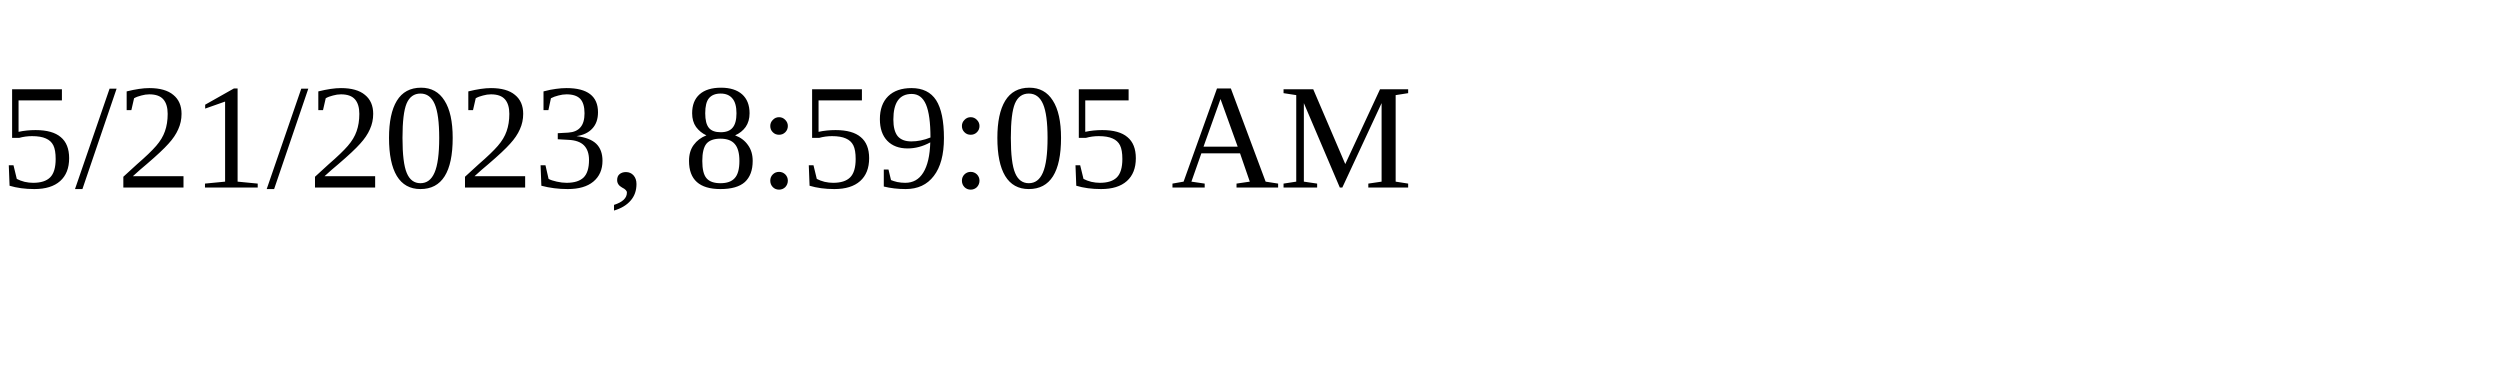
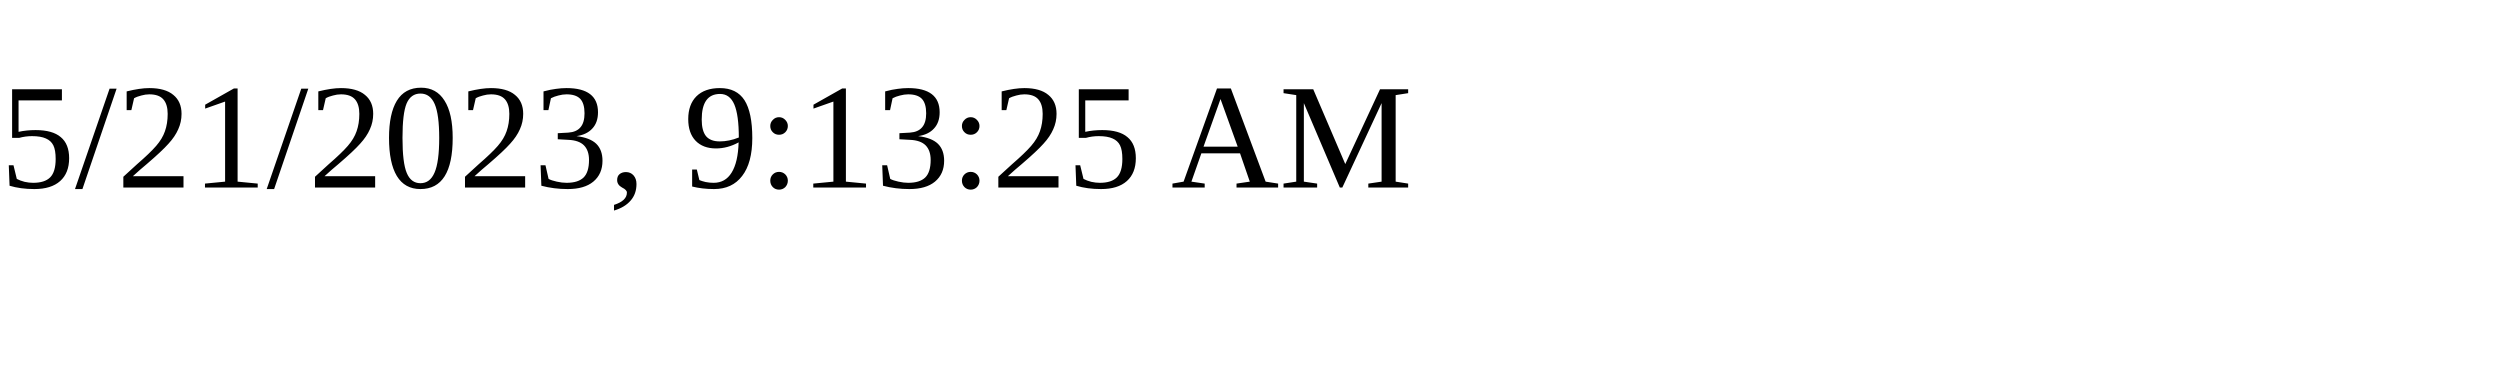
<svg xmlns="http://www.w3.org/2000/svg" height="30" width="200">
-   <text x="0" y="15">5/21/2023, 8:59:05 AM</text>
+   <text x="0" y="15">5/21/2023, 9:13:25 AM</text>
</svg>
